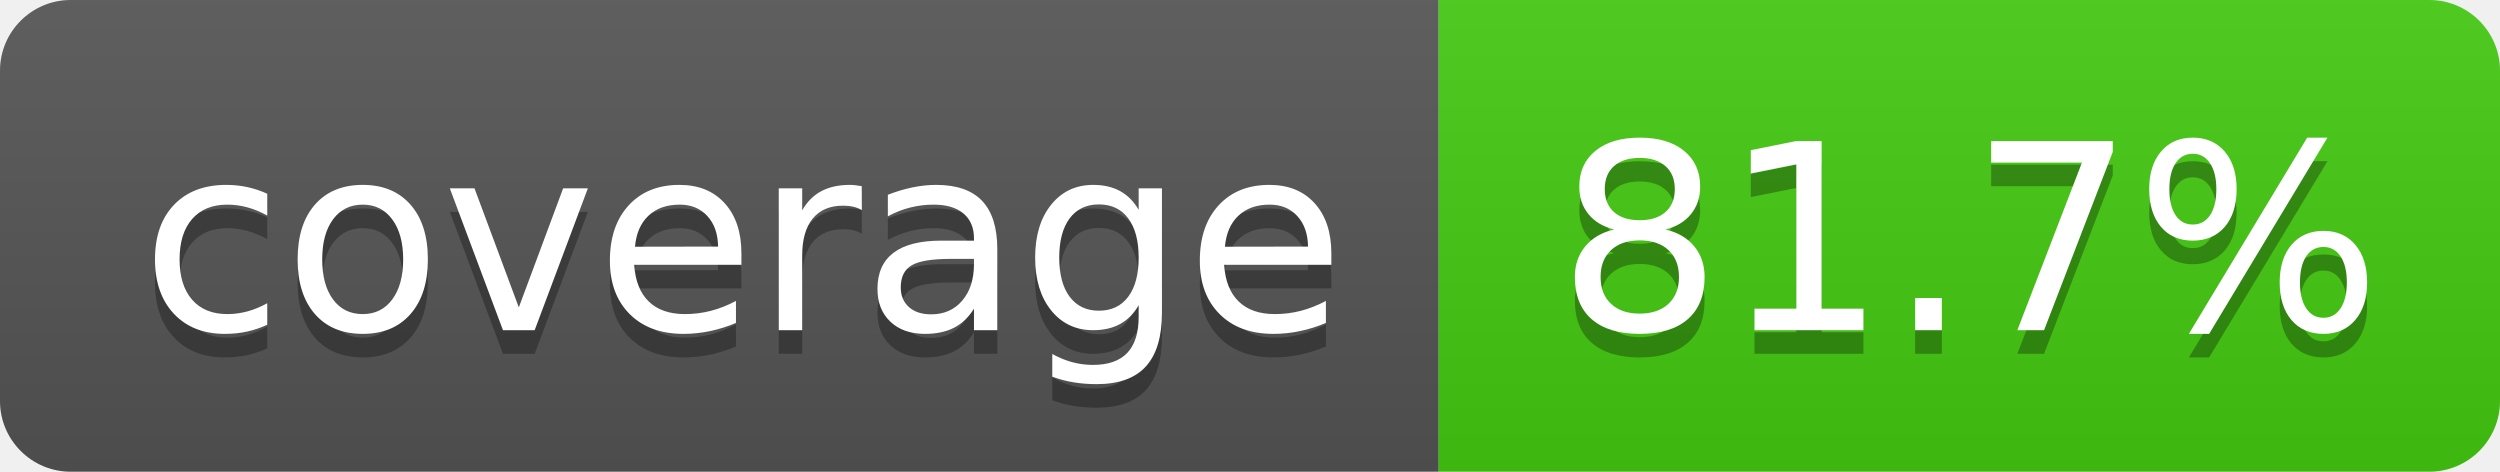
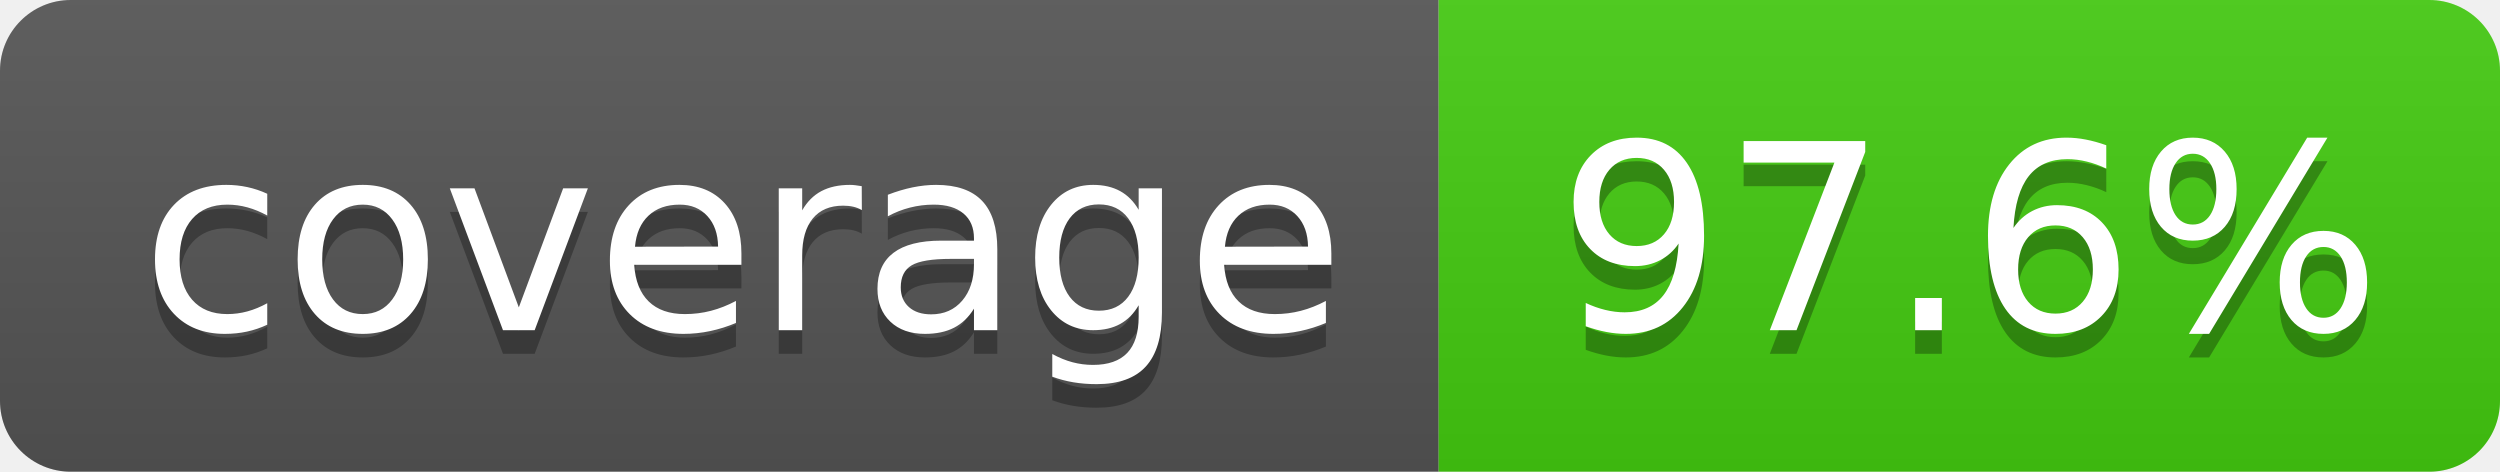
- <svg xmlns="http://www.w3.org/2000/svg" width="106" height="20" role="img" aria-label="coverage: 81.7%">
+ <svg xmlns="http://www.w3.org/2000/svg" width="106" height="20" role="img" aria-label="coverage: 97.6%">
  <linearGradient id="s" x2="0" y2="100%">
    <stop offset="0" stop-color="#bbb" stop-opacity=".1" />
    <stop offset="1" stop-opacity=".1" />
  </linearGradient>
  <clipPath id="r">
    <rect width="106" height="20" rx="3" fill="#fff" />
  </clipPath>
  <g clip-path="url(#r)">
    <rect width="61" height="20" fill="#555" />
    <rect x="61" width="45" height="20" fill="#4c1" />
    <rect width="106" height="20" fill="url(#s)" />
  </g>
  <g fill="#fff" text-anchor="middle" font-family="Verdana,Geneva,DejaVu Sans,sans-serif" text-rendering="geometricPrecision" font-size="110">
    <text aria-hidden="true" x="315" y="150" fill="#010101" fill-opacity=".3" transform="scale(.1)" textLength="510">coverage</text>
    <text x="315" y="140" transform="scale(.1)" fill="#fff" textLength="510">coverage</text>
-     <text aria-hidden="true" x="835" y="150" fill="#010101" fill-opacity=".3" transform="scale(.1)" textLength="350">81.7%</text>
-     <text x="835" y="140" transform="scale(.1)" fill="#fff" textLength="350">81.7%</text>
+     <text aria-hidden="true" x="835" y="150" fill="#010101" fill-opacity=".3" transform="scale(.1)" textLength="350">97.6%</text>
+     <text x="835" y="140" transform="scale(.1)" fill="#fff" textLength="350">97.6%</text>
  </g>
</svg>
